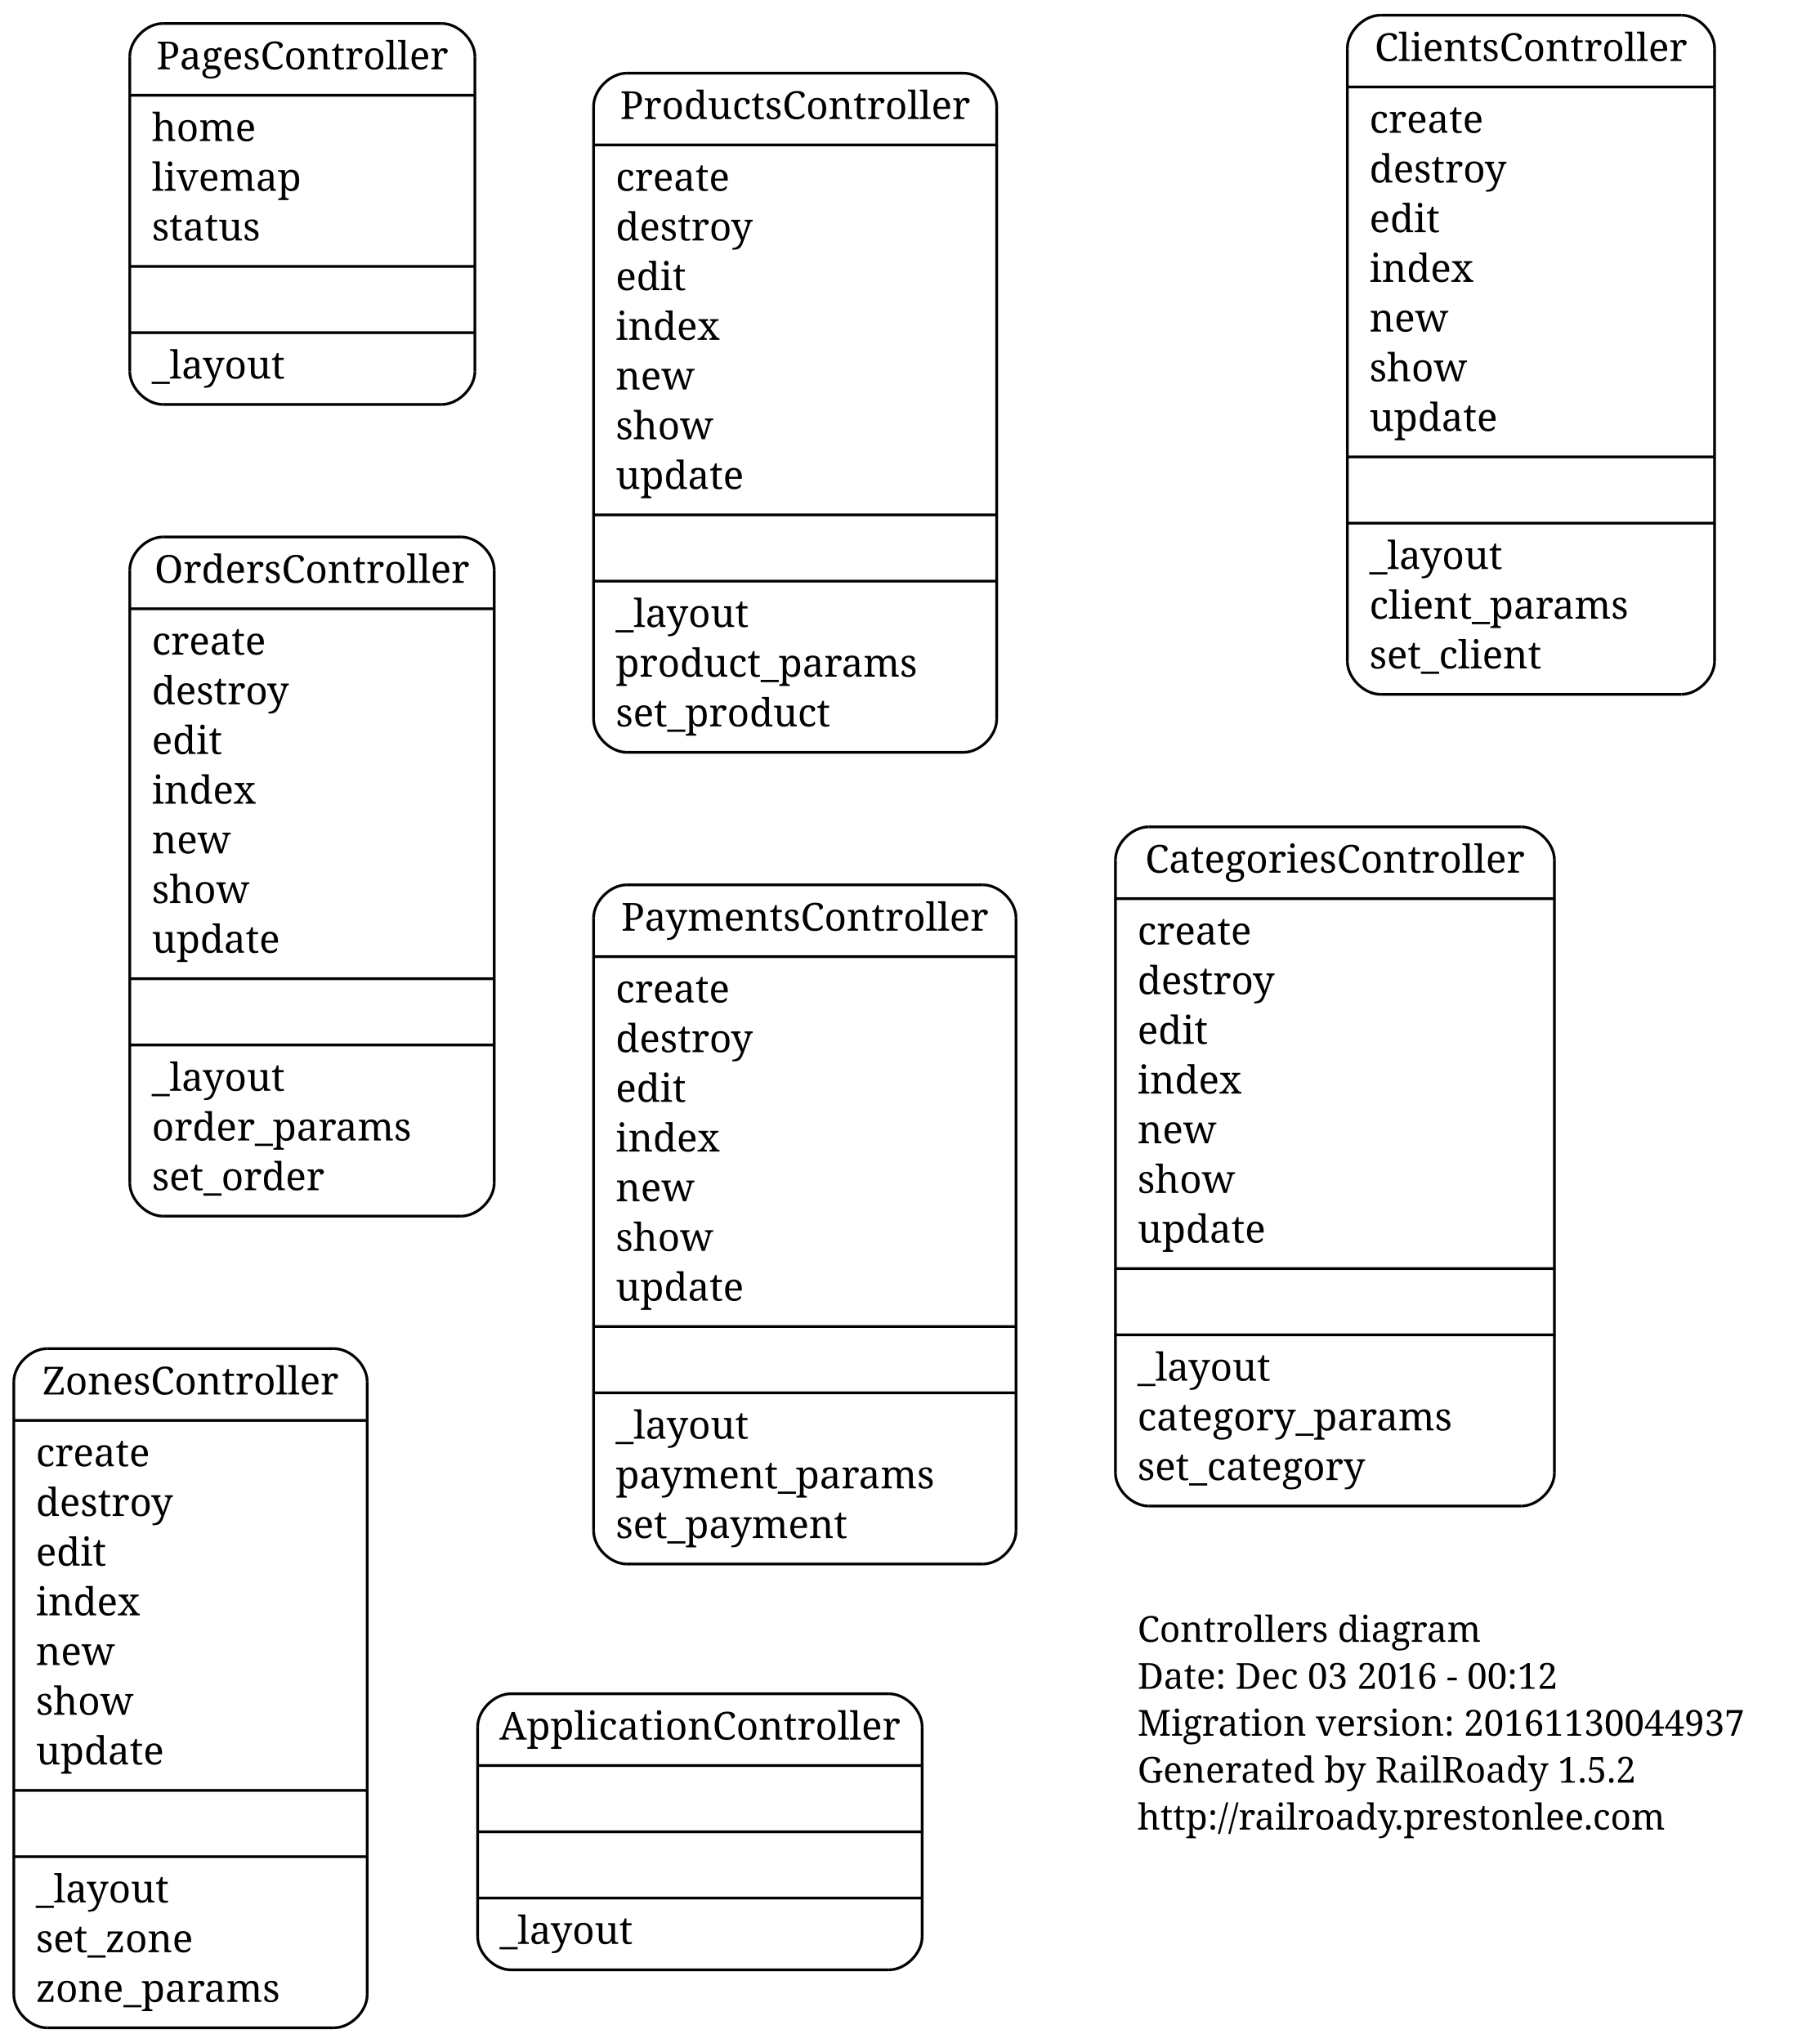
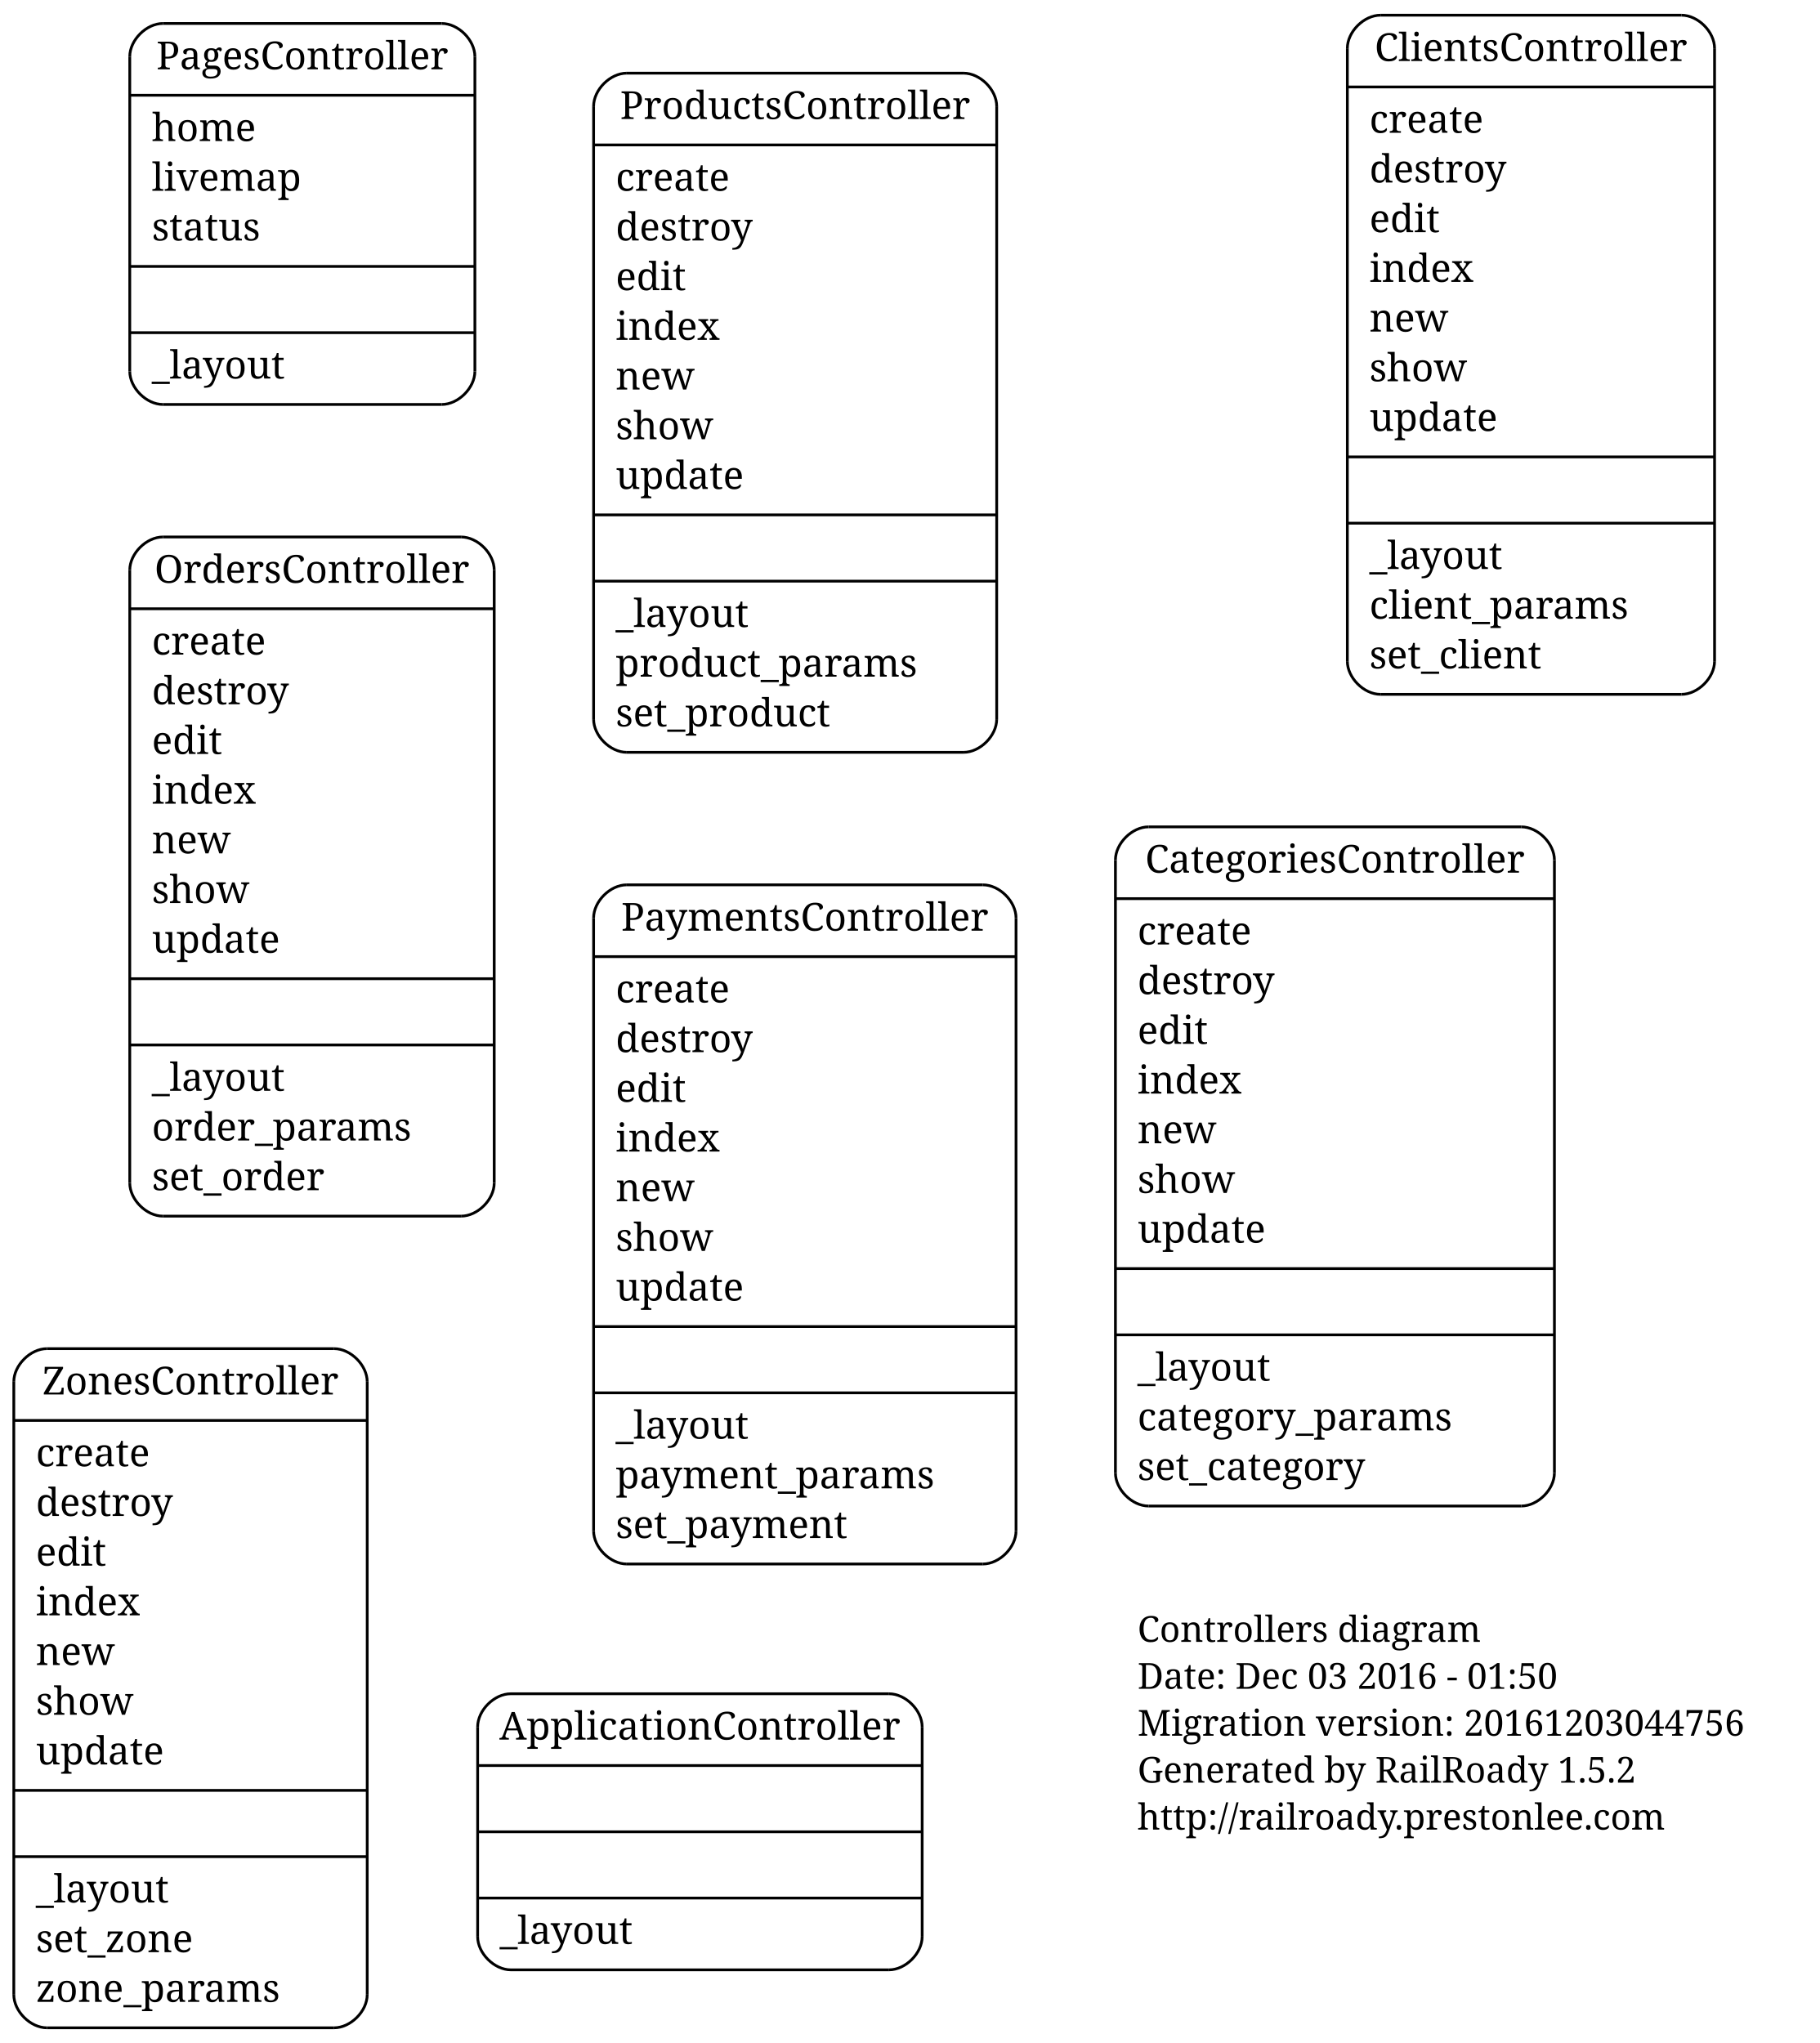
<svg xmlns="http://www.w3.org/2000/svg" width="659pt" height="740pt" viewBox="0.00 0.00 659.00 740.00">
  <g id="graph1" class="graph" transform="scale(1 1) rotate(0) translate(4 736)">
    <polygon fill="none" stroke="none" points="-4,5 -4,-736 656,-736 656,5 -4,5" />
    <g id="node1" class="node">
      <text text-anchor="start" x="408" y="-141.3" font-family="Times Roman,serif" font-size="13.00">Controllers diagram</text>
-       <text text-anchor="start" x="408" y="-124.3" font-family="Times Roman,serif" font-size="13.00">Date: Dec 03 2016 - 00:12</text>
-       <text text-anchor="start" x="408" y="-107.3" font-family="Times Roman,serif" font-size="13.00">Migration version: 20161130044937</text>
+       <text text-anchor="start" x="408" y="-124.3" font-family="Times Roman,serif" font-size="13.00">Date: Dec 03 2016 - 01:50</text>
+       <text text-anchor="start" x="408" y="-107.3" font-family="Times Roman,serif" font-size="13.00">Migration version: 20161203044756</text>
      <text text-anchor="start" x="408" y="-90.3" font-family="Times Roman,serif" font-size="13.00">Generated by RailRoady 1.5.2</text>
      <text text-anchor="start" x="408" y="-73.3" font-family="Times Roman,serif" font-size="13.00">http://railroady.prestonlee.com</text>
    </g>
    <g id="node2" class="node">
      <polyline fill="none" stroke="black" points="223,-463.5 345,-463.5 " />
      <path fill="none" stroke="black" d="M345,-463.5C351,-463.5 357,-469.5 357,-475.5" />
      <polyline fill="none" stroke="black" points="357,-475.5 357,-697.5 " />
      <path fill="none" stroke="black" d="M357,-697.5C357,-703.5 351,-709.5 345,-709.5" />
      <polyline fill="none" stroke="black" points="345,-709.5 223,-709.5 " />
      <path fill="none" stroke="black" d="M223,-709.5C217,-709.5 211,-703.5 211,-697.5" />
      <polyline fill="none" stroke="black" points="211,-697.5 211,-475.5 " />
      <path fill="none" stroke="black" d="M211,-475.5C211,-469.5 217,-463.5 223,-463.5" />
      <text text-anchor="middle" x="284" y="-692.9" font-family="Times Roman,serif" font-size="14.00">ProductsController</text>
      <polyline fill="none" stroke="black" points="211,-683.5 357,-683.5 " />
      <text text-anchor="start" x="219" y="-666.9" font-family="Times Roman,serif" font-size="14.00">create</text>
      <text text-anchor="start" x="219" y="-648.9" font-family="Times Roman,serif" font-size="14.00">destroy</text>
      <text text-anchor="start" x="219" y="-630.9" font-family="Times Roman,serif" font-size="14.00">edit</text>
      <text text-anchor="start" x="219" y="-612.9" font-family="Times Roman,serif" font-size="14.00">index</text>
      <text text-anchor="start" x="219" y="-594.9" font-family="Times Roman,serif" font-size="14.00">new</text>
      <text text-anchor="start" x="219" y="-576.9" font-family="Times Roman,serif" font-size="14.00">show</text>
      <text text-anchor="start" x="219" y="-558.9" font-family="Times Roman,serif" font-size="14.00">update</text>
      <polyline fill="none" stroke="black" points="211,-549.5 357,-549.5 " />
      <polyline fill="none" stroke="black" points="211,-525.5 357,-525.5 " />
      <text text-anchor="start" x="219" y="-508.9" font-family="Times Roman,serif" font-size="14.00">_layout</text>
      <text text-anchor="start" x="219" y="-490.9" font-family="Times Roman,serif" font-size="14.00">product_params</text>
      <text text-anchor="start" x="219" y="-472.9" font-family="Times Roman,serif" font-size="14.00">set_product</text>
    </g>
    <g id="node3" class="node">
      <polyline fill="none" stroke="black" points="496,-484.5 605,-484.5 " />
      <path fill="none" stroke="black" d="M605,-484.5C611,-484.5 617,-490.5 617,-496.5" />
      <polyline fill="none" stroke="black" points="617,-496.5 617,-718.5 " />
      <path fill="none" stroke="black" d="M617,-718.5C617,-724.5 611,-730.5 605,-730.5" />
      <polyline fill="none" stroke="black" points="605,-730.5 496,-730.5 " />
      <path fill="none" stroke="black" d="M496,-730.5C490,-730.5 484,-724.5 484,-718.5" />
      <polyline fill="none" stroke="black" points="484,-718.5 484,-496.5 " />
      <path fill="none" stroke="black" d="M484,-496.5C484,-490.5 490,-484.5 496,-484.5" />
      <text text-anchor="middle" x="550.5" y="-713.9" font-family="Times Roman,serif" font-size="14.00">ClientsController</text>
      <polyline fill="none" stroke="black" points="484,-704.5 617,-704.5 " />
      <text text-anchor="start" x="492" y="-687.9" font-family="Times Roman,serif" font-size="14.00">create</text>
      <text text-anchor="start" x="492" y="-669.9" font-family="Times Roman,serif" font-size="14.00">destroy</text>
      <text text-anchor="start" x="492" y="-651.9" font-family="Times Roman,serif" font-size="14.00">edit</text>
      <text text-anchor="start" x="492" y="-633.9" font-family="Times Roman,serif" font-size="14.00">index</text>
      <text text-anchor="start" x="492" y="-615.9" font-family="Times Roman,serif" font-size="14.00">new</text>
      <text text-anchor="start" x="492" y="-597.9" font-family="Times Roman,serif" font-size="14.00">show</text>
      <text text-anchor="start" x="492" y="-579.9" font-family="Times Roman,serif" font-size="14.00">update</text>
      <polyline fill="none" stroke="black" points="484,-570.5 617,-570.5 " />
      <polyline fill="none" stroke="black" points="484,-546.5 617,-546.5 " />
      <text text-anchor="start" x="492" y="-529.9" font-family="Times Roman,serif" font-size="14.00">_layout</text>
      <text text-anchor="start" x="492" y="-511.9" font-family="Times Roman,serif" font-size="14.00">client_params</text>
      <text text-anchor="start" x="492" y="-493.9" font-family="Times Roman,serif" font-size="14.00">set_client</text>
    </g>
    <g id="node4" class="node">
      <polyline fill="none" stroke="black" points="223,-169.5 352,-169.5 " />
      <path fill="none" stroke="black" d="M352,-169.5C358,-169.5 364,-175.5 364,-181.5" />
      <polyline fill="none" stroke="black" points="364,-181.5 364,-403.5 " />
      <path fill="none" stroke="black" d="M364,-403.5C364,-409.5 358,-415.5 352,-415.5" />
      <polyline fill="none" stroke="black" points="352,-415.5 223,-415.5 " />
      <path fill="none" stroke="black" d="M223,-415.5C217,-415.5 211,-409.5 211,-403.5" />
      <polyline fill="none" stroke="black" points="211,-403.5 211,-181.5 " />
      <path fill="none" stroke="black" d="M211,-181.5C211,-175.5 217,-169.5 223,-169.5" />
      <text text-anchor="middle" x="287.5" y="-398.9" font-family="Times Roman,serif" font-size="14.00">PaymentsController</text>
      <polyline fill="none" stroke="black" points="211,-389.5 364,-389.5 " />
      <text text-anchor="start" x="219" y="-372.9" font-family="Times Roman,serif" font-size="14.00">create</text>
      <text text-anchor="start" x="219" y="-354.9" font-family="Times Roman,serif" font-size="14.00">destroy</text>
      <text text-anchor="start" x="219" y="-336.9" font-family="Times Roman,serif" font-size="14.00">edit</text>
      <text text-anchor="start" x="219" y="-318.9" font-family="Times Roman,serif" font-size="14.00">index</text>
      <text text-anchor="start" x="219" y="-300.9" font-family="Times Roman,serif" font-size="14.00">new</text>
      <text text-anchor="start" x="219" y="-282.9" font-family="Times Roman,serif" font-size="14.00">show</text>
      <text text-anchor="start" x="219" y="-264.9" font-family="Times Roman,serif" font-size="14.00">update</text>
      <polyline fill="none" stroke="black" points="211,-255.5 364,-255.5 " />
      <polyline fill="none" stroke="black" points="211,-231.5 364,-231.5 " />
      <text text-anchor="start" x="219" y="-214.9" font-family="Times Roman,serif" font-size="14.00">_layout</text>
      <text text-anchor="start" x="219" y="-196.9" font-family="Times Roman,serif" font-size="14.00">payment_params</text>
      <text text-anchor="start" x="219" y="-178.9" font-family="Times Roman,serif" font-size="14.00">set_payment</text>
    </g>
    <g id="node5" class="node">
      <polyline fill="none" stroke="black" points="181,-22.5 318,-22.5 " />
      <path fill="none" stroke="black" d="M318,-22.5C324,-22.5 330,-28.5 330,-34.5" />
      <polyline fill="none" stroke="black" points="330,-34.5 330,-110.5 " />
      <path fill="none" stroke="black" d="M330,-110.5C330,-116.5 324,-122.5 318,-122.5" />
      <polyline fill="none" stroke="black" points="318,-122.5 181,-122.5 " />
      <path fill="none" stroke="black" d="M181,-122.5C175,-122.5 169,-116.5 169,-110.5" />
      <polyline fill="none" stroke="black" points="169,-110.5 169,-34.5 " />
      <path fill="none" stroke="black" d="M169,-34.5C169,-28.5 175,-22.5 181,-22.5" />
      <text text-anchor="middle" x="249.5" y="-105.9" font-family="Times Roman,serif" font-size="14.00">ApplicationController</text>
      <polyline fill="none" stroke="black" points="169,-96.5 330,-96.5 " />
      <polyline fill="none" stroke="black" points="169,-72.5 330,-72.5 " />
      <polyline fill="none" stroke="black" points="169,-48.5 330,-48.5 " />
      <text text-anchor="start" x="177" y="-31.9" font-family="Times Roman,serif" font-size="14.00">_layout</text>
    </g>
    <g id="node6" class="node">
      <polyline fill="none" stroke="black" points="55,-589.5 156,-589.5 " />
      <path fill="none" stroke="black" d="M156,-589.5C162,-589.5 168,-595.5 168,-601.5" />
      <polyline fill="none" stroke="black" points="168,-601.5 168,-715.5 " />
      <path fill="none" stroke="black" d="M168,-715.5C168,-721.5 162,-727.5 156,-727.5" />
      <polyline fill="none" stroke="black" points="156,-727.5 55,-727.5 " />
      <path fill="none" stroke="black" d="M55,-727.5C49,-727.5 43,-721.5 43,-715.5" />
      <polyline fill="none" stroke="black" points="43,-715.5 43,-601.5 " />
      <path fill="none" stroke="black" d="M43,-601.5C43,-595.5 49,-589.5 55,-589.5" />
      <text text-anchor="middle" x="105.5" y="-710.9" font-family="Times Roman,serif" font-size="14.00">PagesController</text>
      <polyline fill="none" stroke="black" points="43,-701.5 168,-701.5 " />
      <text text-anchor="start" x="51" y="-684.9" font-family="Times Roman,serif" font-size="14.00">home</text>
      <text text-anchor="start" x="51" y="-666.9" font-family="Times Roman,serif" font-size="14.00">livemap</text>
      <text text-anchor="start" x="51" y="-648.9" font-family="Times Roman,serif" font-size="14.00">status</text>
      <polyline fill="none" stroke="black" points="43,-639.5 168,-639.5 " />
      <polyline fill="none" stroke="black" points="43,-615.5 168,-615.5 " />
      <text text-anchor="start" x="51" y="-598.9" font-family="Times Roman,serif" font-size="14.00">_layout</text>
    </g>
    <g id="node7" class="node">
      <polyline fill="none" stroke="black" points="412,-190.5 547,-190.5 " />
      <path fill="none" stroke="black" d="M547,-190.5C553,-190.5 559,-196.5 559,-202.5" />
      <polyline fill="none" stroke="black" points="559,-202.5 559,-424.5 " />
      <path fill="none" stroke="black" d="M559,-424.5C559,-430.5 553,-436.5 547,-436.5" />
      <polyline fill="none" stroke="black" points="547,-436.5 412,-436.5 " />
      <path fill="none" stroke="black" d="M412,-436.5C406,-436.5 400,-430.5 400,-424.5" />
      <polyline fill="none" stroke="black" points="400,-424.5 400,-202.5 " />
      <path fill="none" stroke="black" d="M400,-202.5C400,-196.5 406,-190.5 412,-190.5" />
      <text text-anchor="middle" x="479.5" y="-419.9" font-family="Times Roman,serif" font-size="14.00">CategoriesController</text>
      <polyline fill="none" stroke="black" points="400,-410.5 559,-410.5 " />
      <text text-anchor="start" x="408" y="-393.9" font-family="Times Roman,serif" font-size="14.00">create</text>
      <text text-anchor="start" x="408" y="-375.9" font-family="Times Roman,serif" font-size="14.00">destroy</text>
      <text text-anchor="start" x="408" y="-357.9" font-family="Times Roman,serif" font-size="14.00">edit</text>
      <text text-anchor="start" x="408" y="-339.9" font-family="Times Roman,serif" font-size="14.00">index</text>
      <text text-anchor="start" x="408" y="-321.9" font-family="Times Roman,serif" font-size="14.00">new</text>
      <text text-anchor="start" x="408" y="-303.9" font-family="Times Roman,serif" font-size="14.00">show</text>
      <text text-anchor="start" x="408" y="-285.9" font-family="Times Roman,serif" font-size="14.00">update</text>
      <polyline fill="none" stroke="black" points="400,-276.5 559,-276.5 " />
      <polyline fill="none" stroke="black" points="400,-252.5 559,-252.5 " />
      <text text-anchor="start" x="408" y="-235.9" font-family="Times Roman,serif" font-size="14.00">_layout</text>
      <text text-anchor="start" x="408" y="-217.9" font-family="Times Roman,serif" font-size="14.00">category_params</text>
      <text text-anchor="start" x="408" y="-199.9" font-family="Times Roman,serif" font-size="14.00">set_category</text>
    </g>
    <g id="node8" class="node">
      <polyline fill="none" stroke="black" points="13,-1.5 117,-1.5 " />
      <path fill="none" stroke="black" d="M117,-1.5C123,-1.5 129,-7.5 129,-13.5" />
      <polyline fill="none" stroke="black" points="129,-13.5 129,-235.5 " />
      <path fill="none" stroke="black" d="M129,-235.5C129,-241.5 123,-247.5 117,-247.5" />
      <polyline fill="none" stroke="black" points="117,-247.5 13,-247.5 " />
      <path fill="none" stroke="black" d="M13,-247.5C7,-247.5 1,-241.5 1,-235.5" />
      <polyline fill="none" stroke="black" points="1,-235.5 1,-13.5 " />
      <path fill="none" stroke="black" d="M1,-13.5C1,-7.5 7,-1.5 13,-1.5" />
      <text text-anchor="middle" x="65" y="-230.9" font-family="Times Roman,serif" font-size="14.00">ZonesController</text>
      <polyline fill="none" stroke="black" points="1,-221.5 129,-221.5 " />
      <text text-anchor="start" x="9" y="-204.9" font-family="Times Roman,serif" font-size="14.00">create</text>
      <text text-anchor="start" x="9" y="-186.9" font-family="Times Roman,serif" font-size="14.00">destroy</text>
      <text text-anchor="start" x="9" y="-168.9" font-family="Times Roman,serif" font-size="14.00">edit</text>
      <text text-anchor="start" x="9" y="-150.9" font-family="Times Roman,serif" font-size="14.00">index</text>
      <text text-anchor="start" x="9" y="-132.9" font-family="Times Roman,serif" font-size="14.00">new</text>
      <text text-anchor="start" x="9" y="-114.9" font-family="Times Roman,serif" font-size="14.00">show</text>
      <text text-anchor="start" x="9" y="-96.9" font-family="Times Roman,serif" font-size="14.00">update</text>
      <polyline fill="none" stroke="black" points="1,-87.5 129,-87.5 " />
      <polyline fill="none" stroke="black" points="1,-63.5 129,-63.5 " />
      <text text-anchor="start" x="9" y="-46.9" font-family="Times Roman,serif" font-size="14.00">_layout</text>
      <text text-anchor="start" x="9" y="-28.9" font-family="Times Roman,serif" font-size="14.00">set_zone</text>
      <text text-anchor="start" x="9" y="-10.9" font-family="Times Roman,serif" font-size="14.00">zone_params</text>
    </g>
    <g id="node9" class="node">
      <polyline fill="none" stroke="black" points="55,-295.5 163,-295.5 " />
      <path fill="none" stroke="black" d="M163,-295.5C169,-295.5 175,-301.5 175,-307.5" />
      <polyline fill="none" stroke="black" points="175,-307.5 175,-529.5 " />
      <path fill="none" stroke="black" d="M175,-529.5C175,-535.5 169,-541.5 163,-541.5" />
      <polyline fill="none" stroke="black" points="163,-541.5 55,-541.5 " />
      <path fill="none" stroke="black" d="M55,-541.5C49,-541.5 43,-535.5 43,-529.5" />
      <polyline fill="none" stroke="black" points="43,-529.5 43,-307.5 " />
      <path fill="none" stroke="black" d="M43,-307.5C43,-301.5 49,-295.5 55,-295.5" />
      <text text-anchor="middle" x="109" y="-524.9" font-family="Times Roman,serif" font-size="14.00">OrdersController</text>
      <polyline fill="none" stroke="black" points="43,-515.5 175,-515.5 " />
      <text text-anchor="start" x="51" y="-498.9" font-family="Times Roman,serif" font-size="14.00">create</text>
      <text text-anchor="start" x="51" y="-480.9" font-family="Times Roman,serif" font-size="14.00">destroy</text>
      <text text-anchor="start" x="51" y="-462.9" font-family="Times Roman,serif" font-size="14.00">edit</text>
      <text text-anchor="start" x="51" y="-444.9" font-family="Times Roman,serif" font-size="14.00">index</text>
      <text text-anchor="start" x="51" y="-426.9" font-family="Times Roman,serif" font-size="14.00">new</text>
      <text text-anchor="start" x="51" y="-408.9" font-family="Times Roman,serif" font-size="14.00">show</text>
      <text text-anchor="start" x="51" y="-390.9" font-family="Times Roman,serif" font-size="14.00">update</text>
      <polyline fill="none" stroke="black" points="43,-381.5 175,-381.5 " />
      <polyline fill="none" stroke="black" points="43,-357.5 175,-357.5 " />
      <text text-anchor="start" x="51" y="-340.9" font-family="Times Roman,serif" font-size="14.00">_layout</text>
      <text text-anchor="start" x="51" y="-322.9" font-family="Times Roman,serif" font-size="14.00">order_params</text>
      <text text-anchor="start" x="51" y="-304.9" font-family="Times Roman,serif" font-size="14.00">set_order</text>
    </g>
  </g>
</svg>
